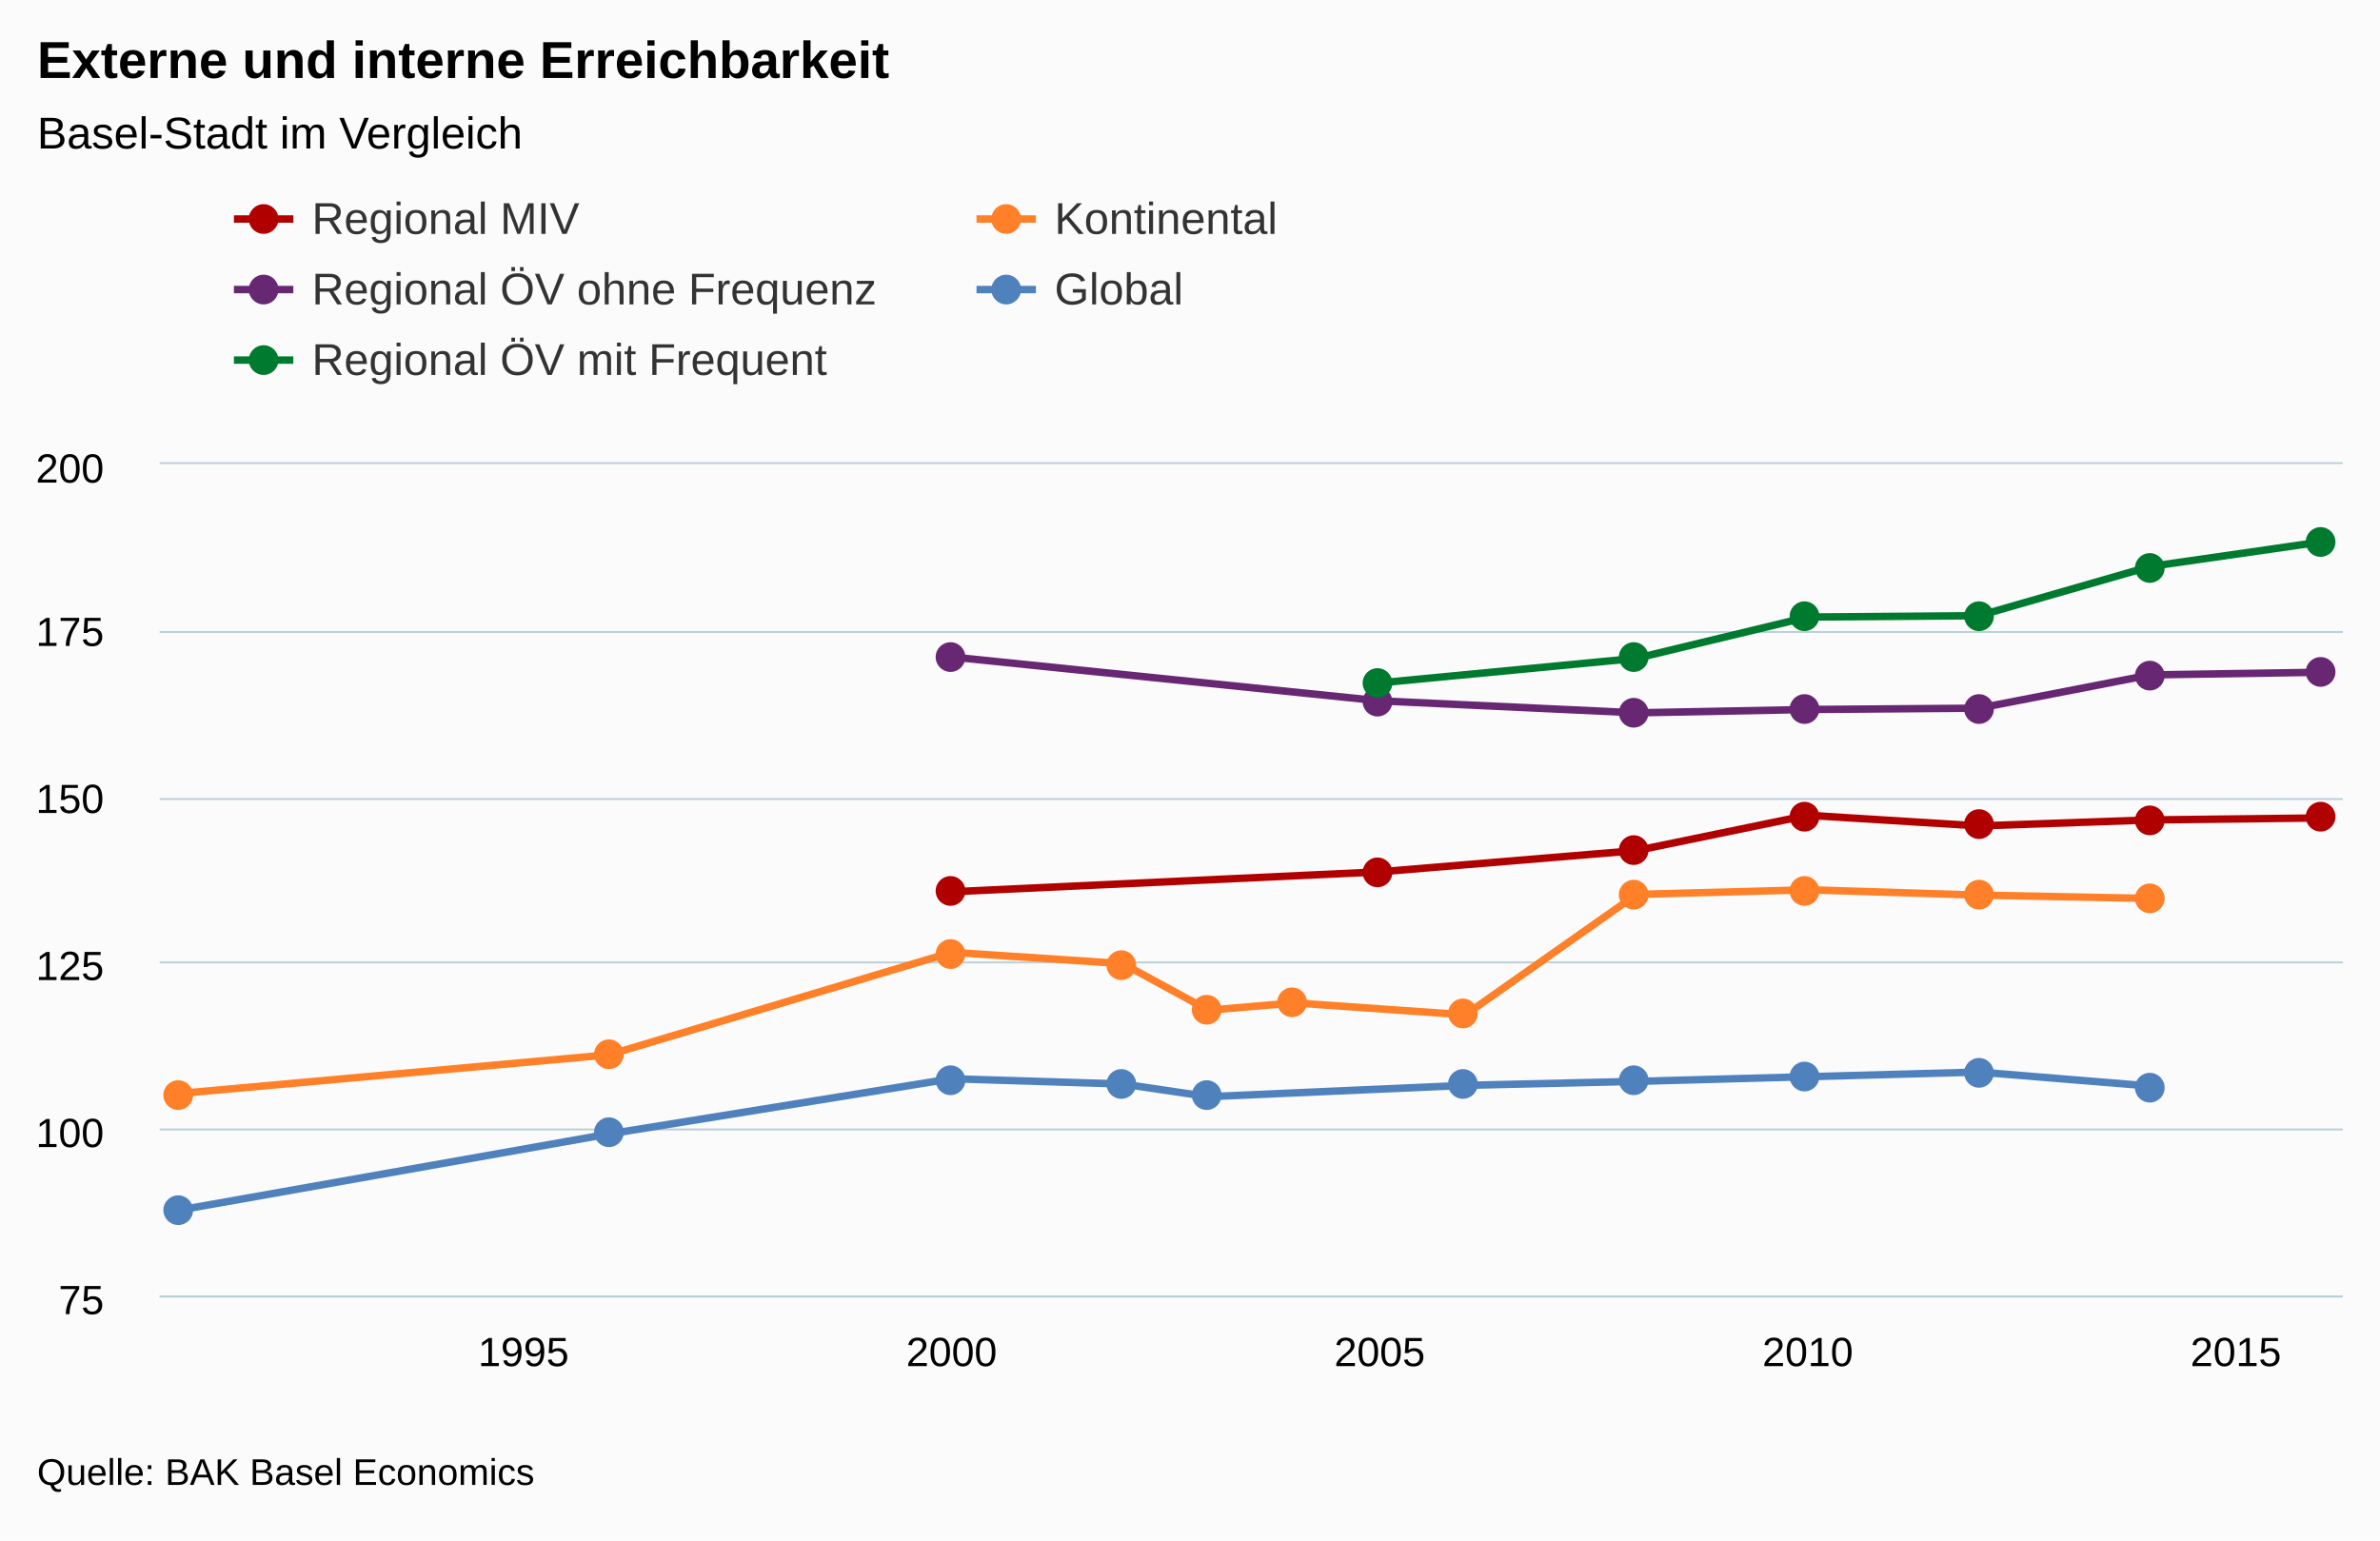
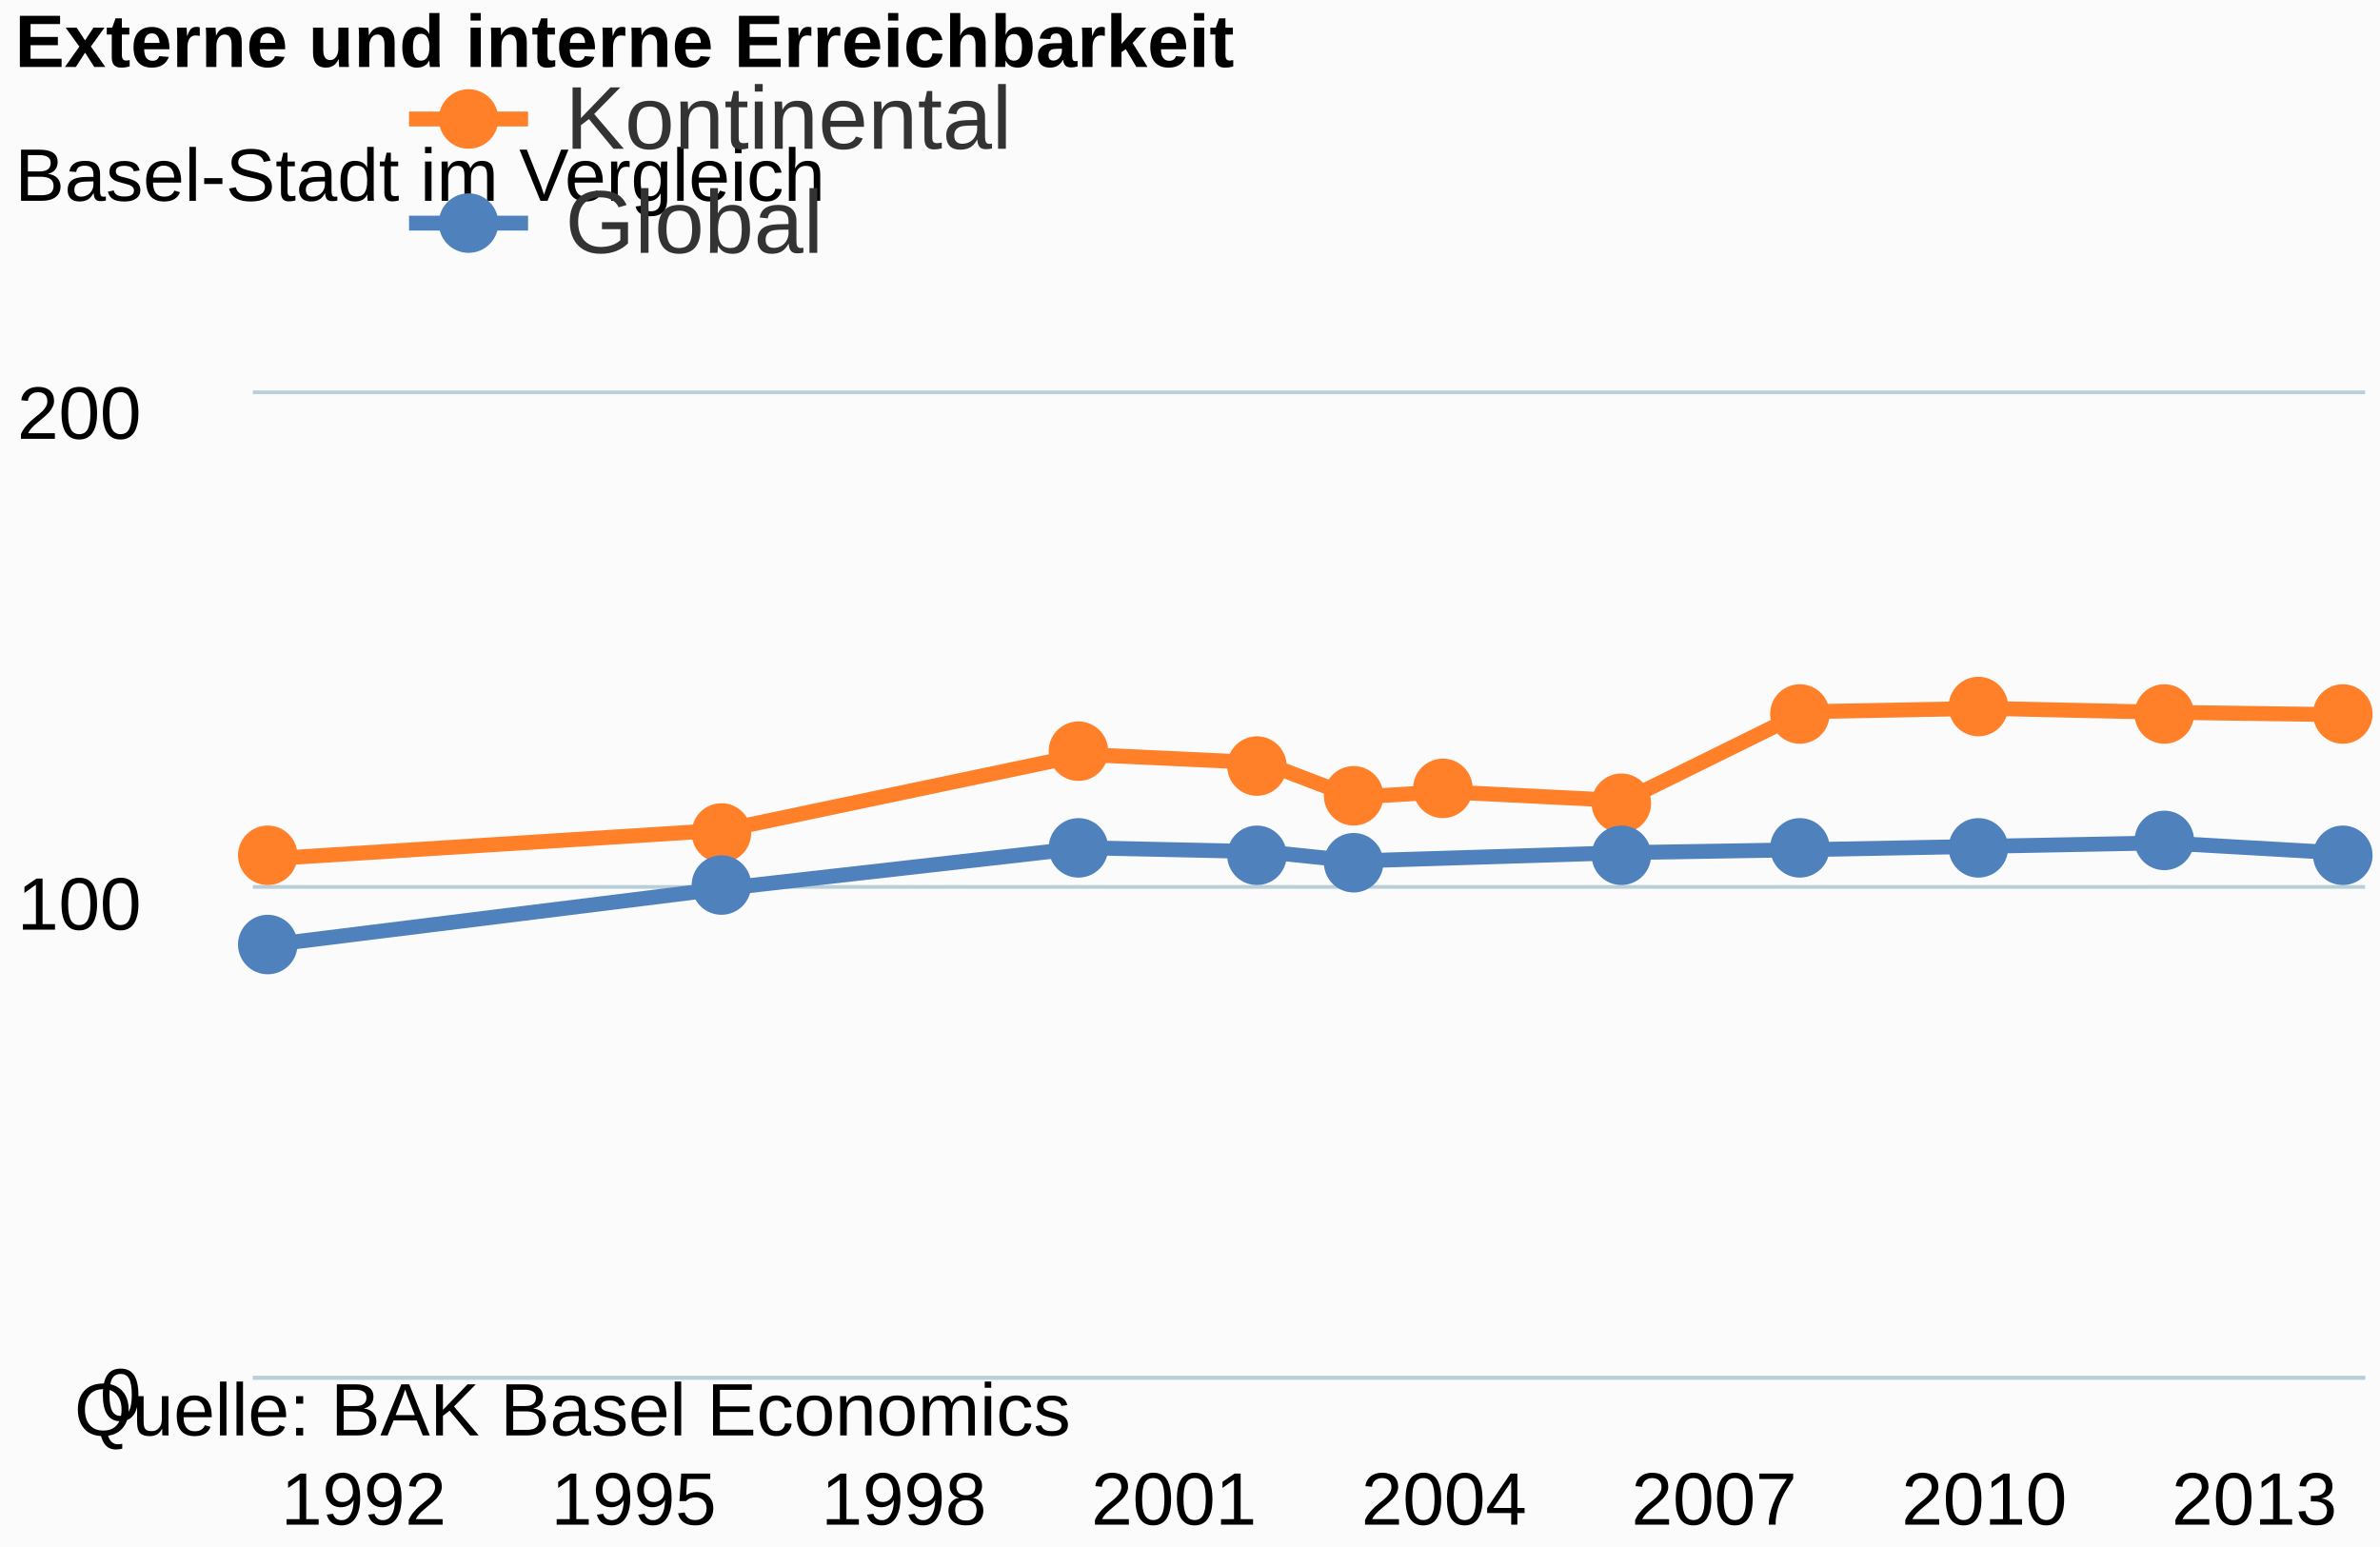
- <svg xmlns="http://www.w3.org/2000/svg" class="highcharts-root" viewBox="0 0 641 415" font-family="Arial" font-size="12">
+ <svg xmlns="http://www.w3.org/2000/svg" class="highcharts-root" viewBox="0 0 320 208" font-family="Arial" font-size="12">
  <defs>
    <clipPath id="a">
-       <path fill="none" d="M0 0h588v224H0z" />
+       <path fill="none" d="M0 0h284v132H0z" />
    </clipPath>
  </defs>
-   <rect fill="#fbfbfb" class="highcharts-background" width="641" height="415" rx="0" ry="0" />
-   <path fill="none" class="highcharts-plot-background" d="M43 125h588v224H43z" />
+   <rect fill="#fbfbfb" class="highcharts-background" width="320" height="208" rx="0" ry="0" />
+   <path fill="none" class="highcharts-plot-background" d="M34 53h284v132H34z" />
  <g class="highcharts-grid highcharts-xaxis-grid">
-     <path fill="none" class="highcharts-grid-line" d="M140.5 125v224m115-224v224m116-224v224m115-224v224m115-224v224" />
+     <path fill="none" class="highcharts-grid-line" d="M48.5 53v132m36-132v132m37-132v132m36-132v132m36-132v132m36-132v132m37-132v132m36-132v132" />
  </g>
  <g class="highcharts-grid highcharts-yaxis-grid">
-     <path fill="none" stroke="#B9CFD7" stroke-width=".5" class="highcharts-grid-line" d="M43 349.25h588m-588-45h588m-588-45h588m-588-44h588m-588-45h588m-588-45.5h588" />
+     <path fill="none" stroke="#B9CFD7" stroke-width=".5" class="highcharts-grid-line" d="M34 185.25h284m-284-66h284M34 52.75h284" />
  </g>
-   <path fill="none" class="highcharts-plot-border" d="M43 125h588v224H43z" />
+   <path fill="none" class="highcharts-plot-border" d="M34 53h284v132H34z" />
  <g class="highcharts-axis highcharts-xaxis">
-     <path fill="none" class="highcharts-axis-line" stroke="#B9CFD7" stroke-width=".5" d="M43 349.25h588" />
+     <path fill="none" class="highcharts-axis-line" stroke="#B9CFD7" stroke-width=".5" d="M34 185.25h284" />
  </g>
  <g class="highcharts-axis highcharts-yaxis">
-     <path fill="none" class="highcharts-axis-line" d="M43 125v224" />
+     <path fill="none" class="highcharts-axis-line" d="M34 53v132" />
  </g>
  <g class="highcharts-series-group">
-     <g class="highcharts-series highcharts-series-0 highcharts-line-series highcharts-color-undefined" transform="translate(43 125)" clip-path="url(#a)">
-       <path fill="none" d="M213.294 115.226l115.294-5.376 69.177-5.735 46.117-9.497L490 97.485l46.118-1.613 46.117-.538" class="highcharts-graph" stroke="#b00000" stroke-width="2" stroke-linejoin="round" stroke-linecap="round" />
-       <path fill="none" d="M203.294 115.226h10l115.294-5.376 69.177-5.735 46.117-9.497L490 97.485l46.118-1.613 46.117-.538h10" stroke-linejoin="round" stroke="rgba(192,192,192,0)" stroke-width="22" class="highcharts-tracker" />
+     <g class="highcharts-series highcharts-series-0 highcharts-line-series highcharts-color-undefined" transform="translate(34 53)" clip-path="url(#a)">
+       <path fill="none" d="M2.784 62.436l60.529-3.828 48.423-10.164 24.211 1.122 12.106 4.62 12.106-.726 24.211 1.188 24.211-11.946 24.212-.462 24.211.528 24.212.33" class="highcharts-graph" stroke="#ff8028" stroke-width="2" stroke-linejoin="round" stroke-linecap="round" />
+       <path fill="none" d="M-7.216 62.436h10l60.529-3.828 48.423-10.164 24.211 1.122 12.106 4.62 12.106-.726 24.211 1.188 24.211-11.946 24.212-.462 24.211.528 24.212.33h10" stroke-linejoin="round" stroke="rgba(192,192,192,0)" stroke-width="22" class="highcharts-tracker" />
    </g>
    <g class="highcharts-markers highcharts-series-0 highcharts-line-series highcharts-color-undefined highcharts-tracker">
-       <path fill="#b00000" d="M260 240a4 4 0 1 1 0-.004zm115-5a4 4 0 1 1 0-.004zm69-6a4 4 0 1 1 0-.004zm46-9a4 4 0 1 1 0-.004zm47 2a4 4 0 1 1 0-.004zm46-1a4 4 0 1 1 0-.004zm46-1a4 4 0 1 1 0-.004z" class="highcharts-point" />
+       <path fill="#ff8028" d="M40 115a4 4 0 1 1 0-.004zm61-3a4 4 0 1 1 0-.004zm48-11a4 4 0 1 1 0-.004zm24 2a4 4 0 1 1 0-.004zm13 4a4 4 0 1 1 0-.004zm12-1a4 4 0 1 1 0-.004zm24 2a4 4 0 1 1 0-.004zm24-12a4 4 0 1 1 0-.004zm24-1a4 4 0 1 1 0-.004zm25 1a4 4 0 1 1 0-.004zm24 0a4 4 0 1 1 0-.004z" class="highcharts-point" />
    </g>
-     <g class="highcharts-series highcharts-series-1 highcharts-line-series highcharts-color-undefined" transform="translate(43 125)" clip-path="url(#a)">
-       <path fill="none" d="M5.765 169.523l115.294-10.393 92.235-27.597 46.118 3.046 23.059 12.544 23.058-1.971 46.118 3.226 46.118-32.436 46.117-1.254L490 116.122l46.118.896" class="highcharts-graph" stroke="#ff8028" stroke-width="2" stroke-linejoin="round" stroke-linecap="round" />
-       <path fill="none" d="M-4.235 169.523h10l115.294-10.393 92.235-27.597 46.118 3.046 23.059 12.544 23.058-1.971 46.118 3.226 46.118-32.436 46.117-1.254L490 116.122l46.118.896h10" stroke-linejoin="round" stroke="rgba(192,192,192,0)" stroke-width="22" class="highcharts-tracker" />
+     <g class="highcharts-series highcharts-series-1 highcharts-line-series highcharts-color-undefined" transform="translate(34 53)" clip-path="url(#a)">
+       <path fill="none" d="M2.784 73.986l60.529-7.524 48.423-5.478 24.211.528 12.106 1.254 36.317-1.122 24.211-.396 24.212-.462 24.211-.462 24.212 1.386" class="highcharts-graph" stroke="#4f81bd" stroke-width="2" stroke-linejoin="round" stroke-linecap="round" />
+       <path fill="none" d="M-7.216 73.986h10l60.529-7.524 48.423-5.478 24.211.528 12.106 1.254 36.317-1.122 24.211-.396 24.212-.462 24.211-.462 24.212 1.386h10" stroke-linejoin="round" stroke="rgba(192,192,192,0)" stroke-width="22" class="highcharts-tracker" />
    </g>
    <g class="highcharts-markers highcharts-series-1 highcharts-line-series highcharts-color-undefined highcharts-tracker">
-       <path fill="#ff8028" d="M52 295a4 4 0 1 1 0-.004zm116-11a4 4 0 1 1 0-.004zm92-27a4 4 0 1 1 0-.004zm46 3a4 4 0 1 1 0-.004zm23 12a4 4 0 1 1 0-.004zm23-2a4 4 0 1 1 0-.004zm46 3a4 4 0 1 1 0-.004zm46-32a4 4 0 1 1 0-.004zm46-1a4 4 0 1 1 0-.004zm47 1a4 4 0 1 1 0-.004zm46 1a4 4 0 1 1 0-.004z" class="highcharts-point" />
-     </g>
-     <g class="highcharts-series highcharts-series-2 highcharts-line-series highcharts-color-undefined" transform="translate(43 125)" clip-path="url(#a)">
-       <path fill="none" d="M213.294 51.968l115.294 11.827 69.177 3.226 46.117-.896L490 65.766l46.118-8.96 46.117-.716" class="highcharts-graph" stroke="#672773" stroke-width="2" stroke-linejoin="round" stroke-linecap="round" />
-       <path fill="none" d="M203.294 51.968h10l115.294 11.827 69.177 3.226 46.117-.896L490 65.766l46.118-8.96 46.117-.716h10" stroke-linejoin="round" stroke="rgba(192,192,192,0)" stroke-width="22" class="highcharts-tracker" />
-     </g>
-     <g class="highcharts-markers highcharts-series-2 highcharts-line-series highcharts-color-undefined highcharts-tracker">
-       <path fill="#672773" d="M260 177a4 4 0 1 1 0-.004zm115 12a4 4 0 1 1 0-.004zm69 3a4 4 0 1 1 0-.004zm46-1a4 4 0 1 1 0-.004zm47 0a4 4 0 1 1 0-.004zm46-9a4 4 0 1 1 0-.004zm46-1a4 4 0 1 1 0-.004z" class="highcharts-point" />
-     </g>
-     <g class="highcharts-series highcharts-series-3 highcharts-line-series highcharts-color-undefined" transform="translate(43 125)" clip-path="url(#a)">
-       <path fill="none" d="M5.765 200.883l115.294-20.429 92.235-14.873 46.118 1.433 23.059 3.405 69.176-3.046 46.118-1.075 46.117-1.255L490 163.79l46.118 3.763" class="highcharts-graph" stroke="#4f81bd" stroke-width="2" stroke-linejoin="round" stroke-linecap="round" />
-       <path fill="none" d="M-4.235 200.883h10l115.294-20.429 92.235-14.873 46.118 1.433 23.059 3.405 69.176-3.046 46.118-1.075 46.117-1.255L490 163.79l46.118 3.763h10" stroke-linejoin="round" stroke="rgba(192,192,192,0)" stroke-width="22" class="highcharts-tracker" />
-     </g>
-     <g class="highcharts-markers highcharts-series-3 highcharts-line-series highcharts-color-undefined highcharts-tracker">
-       <path fill="#4f81bd" d="M52 326a4 4 0 1 1 0-.004zm116-21a4 4 0 1 1 0-.004zm92-14a4 4 0 1 1 0-.004zm46 1a4 4 0 1 1 0-.004zm23 3a4 4 0 1 1 0-.004zm69-3a4 4 0 1 1 0-.004zm46-1a4 4 0 1 1 0-.004zm46-1a4 4 0 1 1 0-.004zm47-1a4 4 0 1 1 0-.004zm46 4a4 4 0 1 1 0-.004z" class="highcharts-point" />
-     </g>
-     <g class="highcharts-series highcharts-series-4 highcharts-line-series highcharts-color-undefined" transform="translate(43 125)" clip-path="url(#a)">
-       <path fill="none" d="M328.588 58.957l69.177-6.63 46.117-11.111L490 40.858l46.118-13.261 46.117-6.63" class="highcharts-graph" stroke="#007a2f" stroke-width="2" stroke-linejoin="round" stroke-linecap="round" />
-       <path fill="none" d="M318.588 58.957h10l69.177-6.63 46.117-11.111L490 40.858l46.118-13.261 46.117-6.63h10" stroke-linejoin="round" stroke="rgba(192,192,192,0)" stroke-width="22" class="highcharts-tracker" />
-     </g>
-     <g class="highcharts-markers highcharts-series-4 highcharts-line-series highcharts-color-undefined highcharts-tracker">
-       <path fill="#007a2f" d="M375 184a4 4 0 1 1 0-.004zm69-7a4 4 0 1 1 0-.004zm46-11a4 4 0 1 1 0-.004zm47 0a4 4 0 1 1 0-.004zm46-13a4 4 0 1 1 0-.004zm46-7a4 4 0 1 1 0-.004z" class="highcharts-point" />
+       <path fill="#4f81bd" d="M40 127a4 4 0 1 1 0-.004zm61-8a4 4 0 1 1 0-.004zm48-5a4 4 0 1 1 0-.004zm24 1a4 4 0 1 1 0-.004zm13 1a4 4 0 1 1 0-.004zm36-1a4 4 0 1 1 0-.004zm24-1a4 4 0 1 1 0-.004zm24 0a4 4 0 1 1 0-.004zm25-1a4 4 0 1 1 0-.004zm24 2a4 4 0 1 1 0-.004z" class="highcharts-point" />
    </g>
  </g>
-   <text x="10" class="highcharts-title" y="21" color="#000" font-size="14" font-weight="700">
+   <text x="2" class="highcharts-title" y="9" color="#000" font-size="10" font-weight="700">
    <tspan>Externe und interne Erreichbarkeit</tspan>
  </text>
-   <text x="10" class="highcharts-subtitle" y="40" color="#000" font-weight="400">
+   <text x="2" class="highcharts-subtitle" y="27" color="#000" font-size="10" font-weight="400">
    <tspan>Basel-Stadt im Vergleich</tspan>
  </text>
-   <g class="highcharts-legend" transform="translate(55 45)">
-     <rect fill="none" class="highcharts-legend-box" rx="0" ry="0" width="396" height="68" />
+   <g class="highcharts-legend" transform="translate(47 2)">
+     <rect fill="none" class="highcharts-legend-box" rx="0" ry="0" width="996" height="39" />
    <g class="highcharts-legend-item highcharts-line-series highcharts-color-undefined highcharts-series-0">
-       <path fill="none" d="M8 14h16" class="highcharts-graph" stroke="#b00000" stroke-width="2" />
-       <path fill="#b00000" d="M20 14a4 4 0 1 1 0-.004z" class="highcharts-point" />
+       <path fill="none" d="M8 14h16" class="highcharts-graph" stroke="#ff8028" stroke-width="2" />
+       <path fill="#ff8028" d="M20 14a4 4 0 1 1 0-.004z" class="highcharts-point" />
      <text x="21" y="15" color="#333" font-weight="400" cursor="pointer" fill="#333" transform="translate(8 3)">
-         <tspan>Regional MIV</tspan>
-       </text>
-     </g>
-     <g class="highcharts-legend-item highcharts-line-series highcharts-color-undefined highcharts-series-1">
-       <path fill="none" d="M208 14h16" class="highcharts-graph" stroke="#ff8028" stroke-width="2" />
-       <path fill="#ff8028" d="M220 14a4 4 0 1 1 0-.004z" class="highcharts-point" />
-       <text x="21" y="15" color="#333" font-weight="400" cursor="pointer" fill="#333" transform="translate(208 3)">
                Kontinental
            </text>
    </g>
-     <g class="highcharts-legend-item highcharts-line-series highcharts-color-undefined highcharts-series-2">
-       <path fill="none" d="M8 33h16" class="highcharts-graph" stroke="#672773" stroke-width="2" />
-       <path fill="#672773" d="M20 33a4 4 0 1 1 0-.004z" class="highcharts-point" />
-       <text x="21" y="15" color="#333" font-weight="400" cursor="pointer" fill="#333" transform="translate(8 22)">
-         <tspan>Regional ÖV ohne Frequenz</tspan>
-       </text>
-     </g>
-     <g class="highcharts-legend-item highcharts-line-series highcharts-color-undefined highcharts-series-3">
-       <path fill="none" d="M208 33h16" class="highcharts-graph" stroke="#4f81bd" stroke-width="2" />
-       <path fill="#4f81bd" d="M220 33a4 4 0 1 1 0-.004z" class="highcharts-point" />
-       <text x="21" y="15" color="#333" font-weight="400" cursor="pointer" fill="#333" transform="translate(208 22)">
+     <g class="highcharts-legend-item highcharts-line-series highcharts-color-undefined highcharts-series-1">
+       <path fill="none" d="M8 28h16" class="highcharts-graph" stroke="#4f81bd" stroke-width="2" />
+       <path fill="#4f81bd" d="M20 28a4 4 0 1 1 0-.004z" class="highcharts-point" />
+       <text x="21" y="15" color="#333" font-weight="400" cursor="pointer" fill="#333" transform="translate(8 17)">
                Global
            </text>
    </g>
-     <g class="highcharts-legend-item highcharts-line-series highcharts-color-undefined highcharts-series-4">
-       <path fill="none" d="M8 52h16" class="highcharts-graph" stroke="#007a2f" stroke-width="2" />
-       <path fill="#007a2f" d="M20 52a4 4 0 1 1 0-.004z" class="highcharts-point" />
-       <text x="21" y="15" color="#333" font-weight="400" cursor="pointer" fill="#333" transform="translate(8 41)">
-         <tspan>Regional ÖV mit Frequent</tspan>
-       </text>
-     </g>
  </g>
-   <g class="highcharts-axis-labels highcharts-xaxis-labels" text-anchor="middle" color="#000" cursor="default" font-size="11">
-     <text x="141" y="368">
-       <tspan>1995</tspan>
+   <g class="highcharts-axis-labels highcharts-xaxis-labels" text-anchor="middle" color="#000" cursor="default" font-size="10">
+     <text x="48.89" y="205">
+             1992
+         </text>
+     <text x="85.207" y="205">
+             1995
+         </text>
+     <text x="121.524" y="205">
+             1998
+         </text>
+     <text x="157.841" y="205">
+             2001
+         </text>
+     <text x="194.159" y="205">
+             2004
+         </text>
+     <text x="230.476" y="205">
+             2007
+         </text>
+     <text x="266.793" y="205">
+             2010
+         </text>
+     <text x="303.11" y="205">
+             2013
+         </text>
+   </g>
+   <g class="highcharts-axis-labels highcharts-yaxis-labels" text-anchor="end" color="#000" cursor="default" font-size="10">
+     <text x="19" y="191">
+       <tspan>0</tspan>
    </text>
-     <text x="256.294" y="368">
-       <tspan>2000</tspan>
-     </text>
-     <text x="371.588" y="368">
-       <tspan>2005</tspan>
-     </text>
-     <text x="486.882" y="368">
-       <tspan>2010</tspan>
-     </text>
-     <text x="602.176" y="368">
-       <tspan>2015</tspan>
-     </text>
-   </g>
-   <g class="highcharts-axis-labels highcharts-yaxis-labels" text-anchor="end" color="#000" cursor="default" font-size="11">
-     <text x="28" y="354">
-       <tspan>75</tspan>
-     </text>
-     <text x="28" y="309">
+     <text x="19" y="125">
      <tspan>100</tspan>
    </text>
-     <text x="28" y="264">
-       <tspan>125</tspan>
-     </text>
-     <text x="28" y="219">
-       <tspan>150</tspan>
-     </text>
-     <text x="28" y="174">
-       <tspan>175</tspan>
-     </text>
-     <text x="28" y="130">
+     <text x="19" y="59">
      <tspan>200</tspan>
    </text>
  </g>
-   <text x="10" class="highcharts-credits" y="400" cursor="default" color="#000" font-size="10">
+   <text x="10" class="highcharts-credits" y="193" cursor="default" color="#000" font-size="10">
    <tspan>Quelle: BAK Basel Economics</tspan>
  </text>
</svg>
